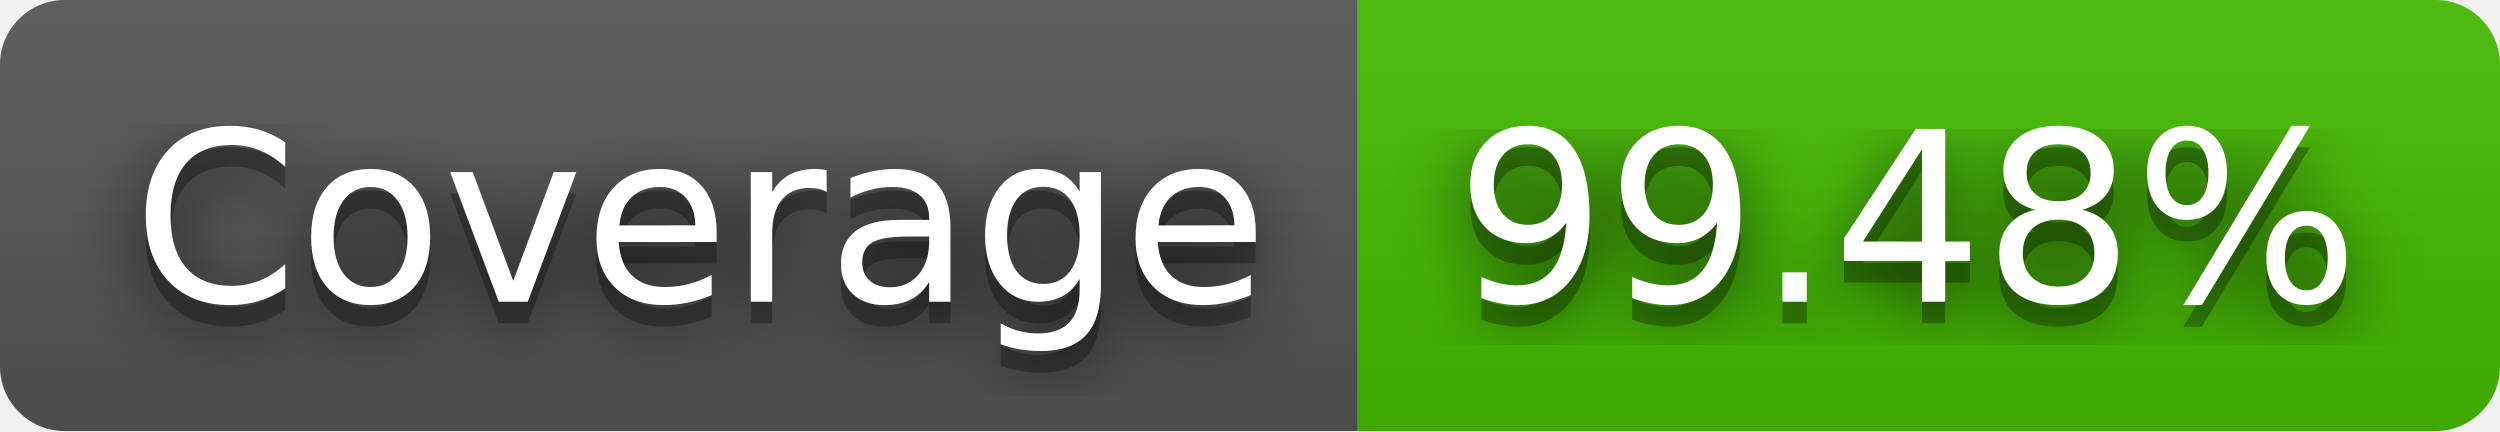
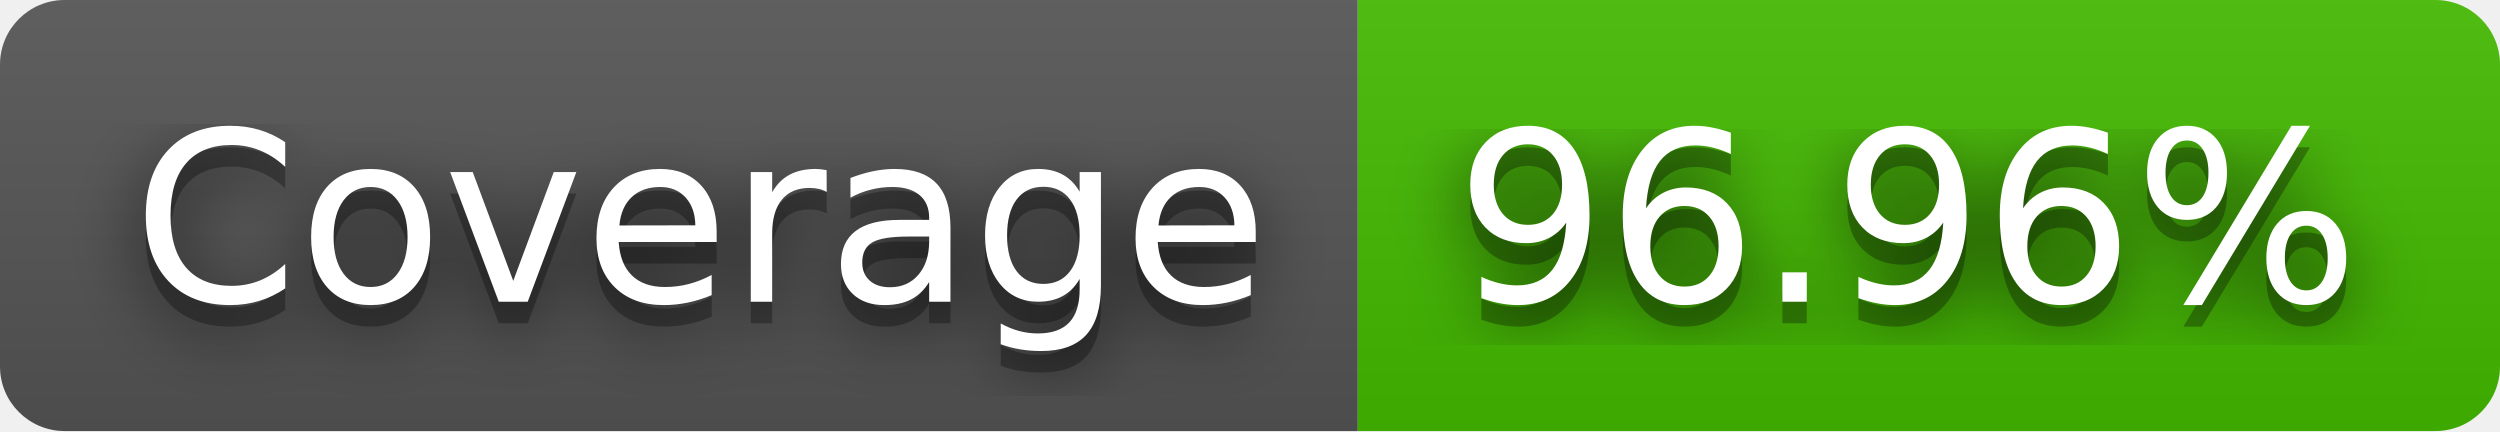
- <svg xmlns="http://www.w3.org/2000/svg" width="116" height="20" role="img" aria-label="Coverage: 99.48%">
+ <svg xmlns="http://www.w3.org/2000/svg" width="116" height="20" role="img" aria-label="Coverage: 96.96%">
  <filter id="blur">
-     <feGaussianBlur in="SourceGraphic" stdDeviation="16" />
+     <feGaussianBlur stdDeviation="16" />
  </filter>
  <linearGradient id="s" x2="0" y2="100%">
    <stop offset="0" stop-color="#bbb" stop-opacity=".1" />
    <stop offset="1" stop-opacity=".1" />
  </linearGradient>
  <clipPath id="r">
-     <rect width="116" height="20" rx="3" fill="#fff" />
+     <rect width="116" height="20" rx="3" />
  </clipPath>
  <g clip-path="url(#r)">
    <rect width="63" height="20" fill="#555" />
    <rect x="63" width="53" height="20" fill="#4b0" />
    <rect width="116" height="20" fill="url(#s)" />
  </g>
  <g fill="#fff" text-anchor="middle" font-family="Verdana,Geneva,DejaVu Sans,sans-serif" text-rendering="geometricPrecision" font-size="110">
-     <text aria-hidden="true" x="325" y="150" fill="#010101" fill-opacity=".80" filter="url(#blur)" transform="scale(.1)" textLength="530">Coverage</text>
-     <text aria-hidden="true" x="325" y="150" fill="#010101" fill-opacity=".3" transform="scale(.1)" textLength="530">Coverage</text>
-     <text x="325" y="140" transform="scale(.1)" fill="#fff" textLength="530">Coverage</text>
-     <text aria-hidden="true" x="885" y="150" fill="#010101" fill-opacity=".80" filter="url(#blur)" transform="scale(.1)" textLength="430">99.48%</text>
-     <text aria-hidden="true" x="885" y="150" fill="#010101" fill-opacity=".3" transform="scale(.1)" textLength="430">99.48%</text>
-     <text x="885" y="140" transform="scale(.1)" fill="#fff" textLength="430">99.48%</text>
+     <g transform="scale(.1)">
+       <g aria-hidden="true" fill="#010101">
+         <text x="325" y="150" fill-opacity=".8" filter="url(#blur)" textLength="530">Coverage</text>
+         <text x="325" y="150" fill-opacity=".3" textLength="530">Coverage</text>
+       </g>
+       <text x="325" y="140" textLength="530">Coverage</text>
+     </g>
+     <g transform="scale(.1)">
+       <g aria-hidden="true" fill="#010101">
+         <text x="885" y="150" fill-opacity=".8" filter="url(#blur)" textLength="430">96.96%</text>
+         <text x="885" y="150" fill-opacity=".3" textLength="430">96.96%</text>
+       </g>
+       <text x="885" y="140" textLength="430">96.96%</text>
+     </g>
  </g>
</svg>
